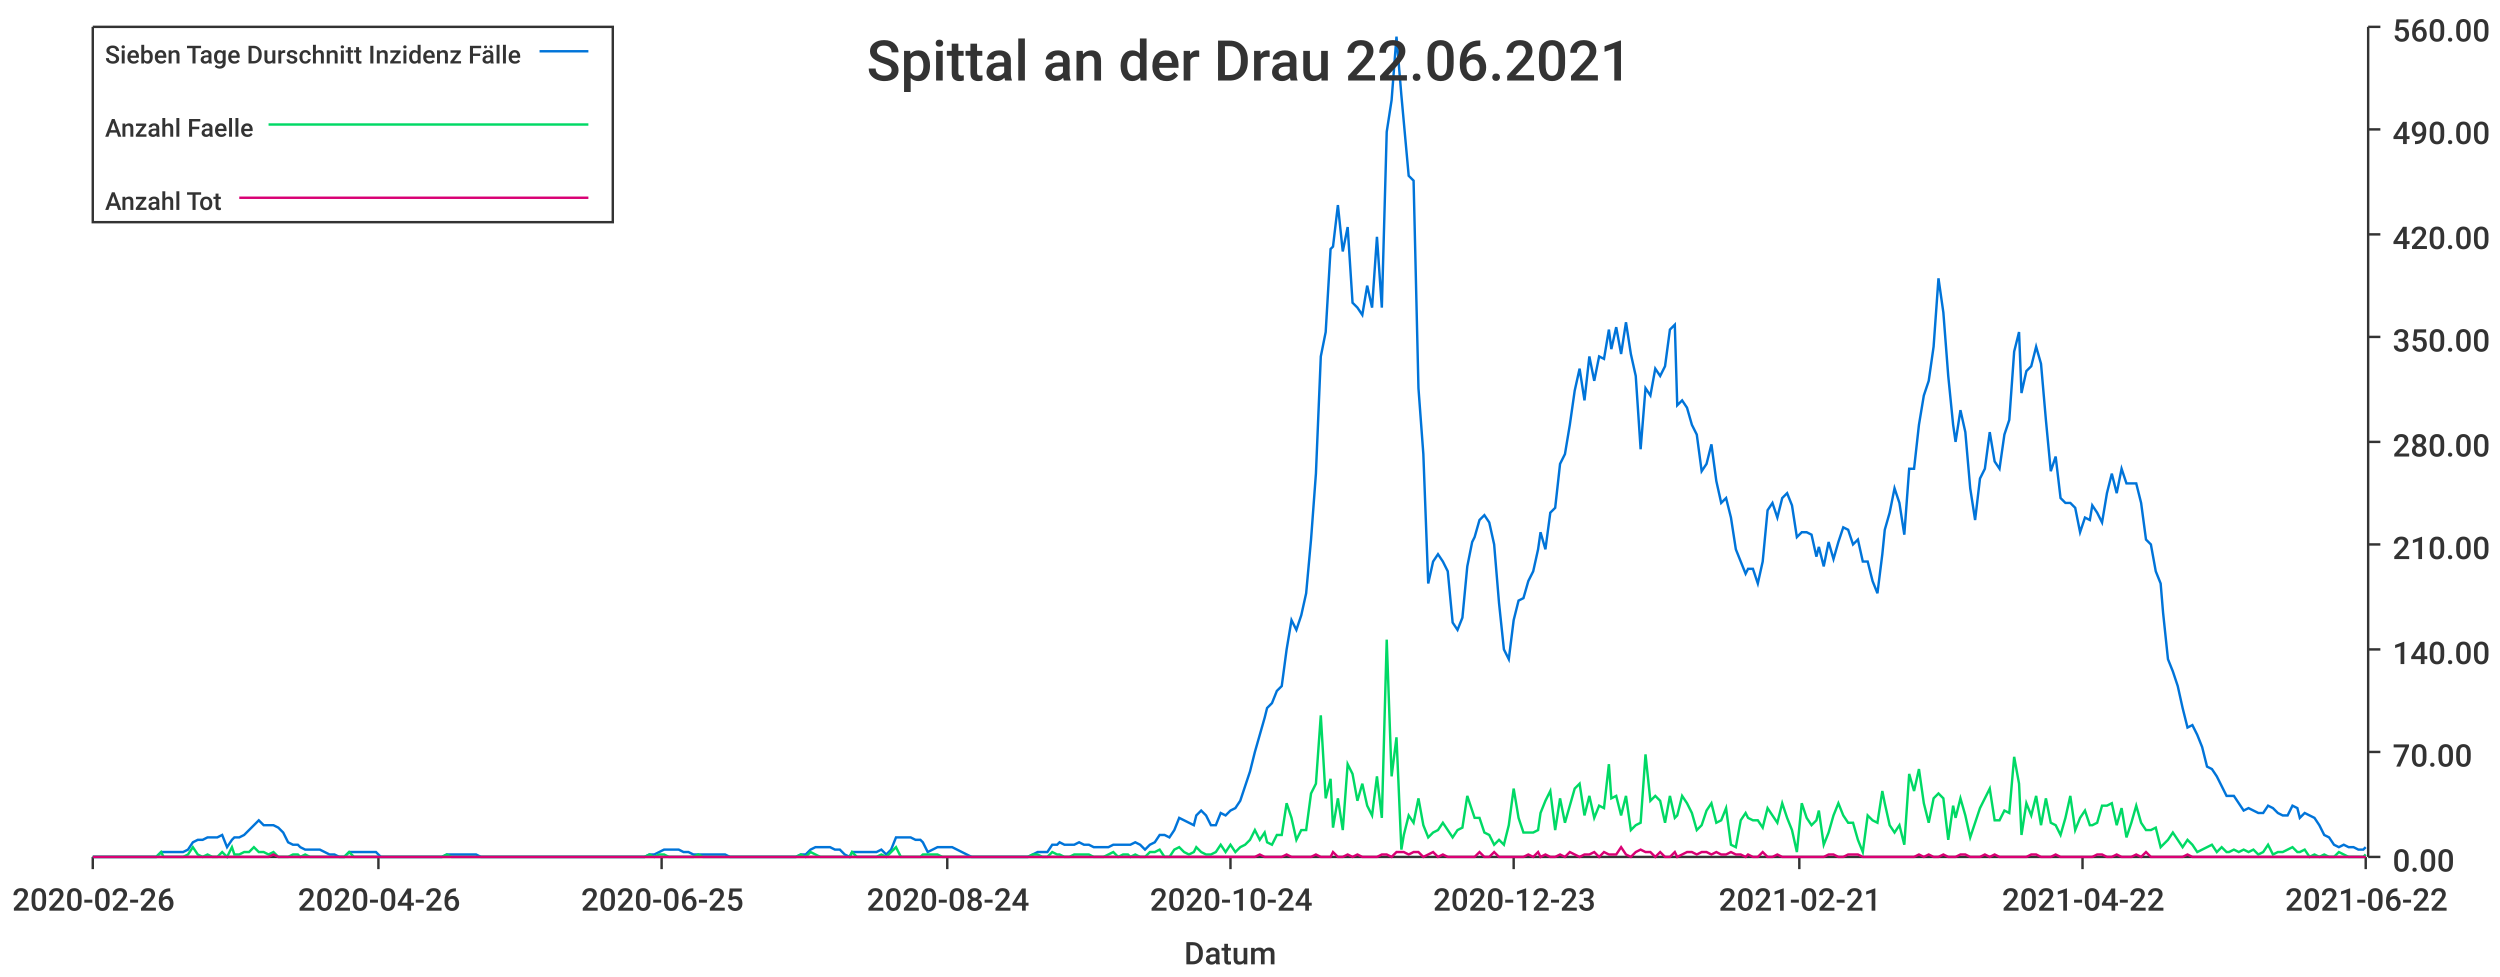
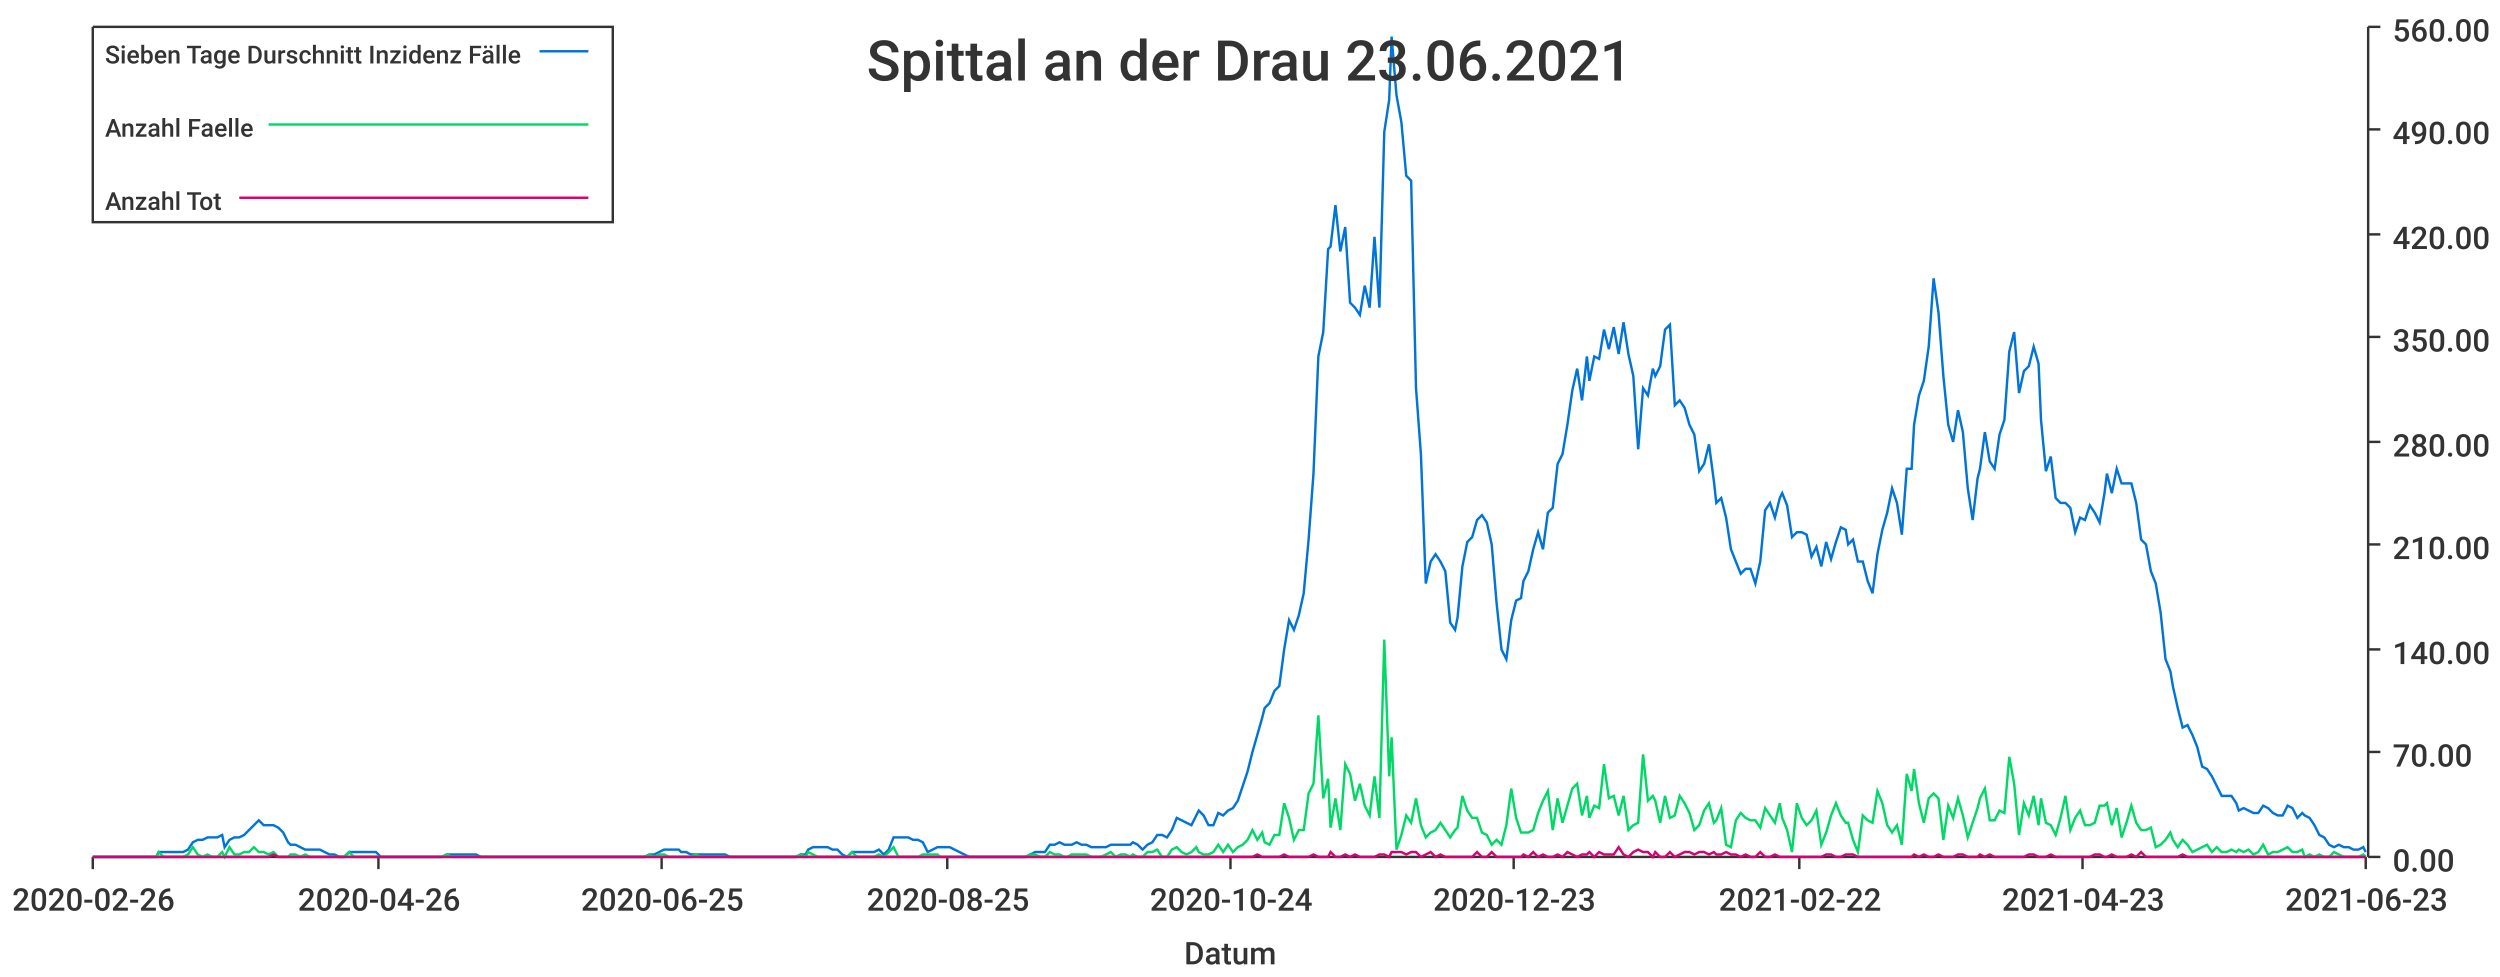
<svg xmlns="http://www.w3.org/2000/svg" width="1024" height="400">\n<path d="M 0 0 L 1024 0 L 1024 400 L 0 400 L 0 0" style="stroke-width:0;stroke:rgba(255,255,255,1.0);fill:rgba(255,255,255,1.0)" />
  <path d="M 38 11 L 969 11 L 969 351 L 38 351 L 38 11" style="stroke-width:0;stroke:rgba(255,255,255,1.0);fill:rgba(255,255,255,1.0)" />
  <path d="M 38 351 L 969 351" style="stroke-width:1;stroke:rgba(51,51,51,1.0);fill:none" />
  <path d="M 38 351 L 38 356" style="stroke-width:1;stroke:rgba(51,51,51,1.0);fill:none" />
  <text x="5" y="373" style="stroke-width:0;stroke:none;fill:rgba(51,51,51,1.0);font-size:12.8px;font-family:'Roboto Medium',sans-serif">2020-02-26</text>
  <path d="M 155 351 L 155 356" style="stroke-width:1;stroke:rgba(51,51,51,1.0);fill:none" />
  <text x="122" y="373" style="stroke-width:0;stroke:none;fill:rgba(51,51,51,1.0);font-size:12.8px;font-family:'Roboto Medium',sans-serif">2020-04-26</text>
  <path d="M 271 351 L 271 356" style="stroke-width:1;stroke:rgba(51,51,51,1.0);fill:none" />
  <text x="238" y="373" style="stroke-width:0;stroke:none;fill:rgba(51,51,51,1.0);font-size:12.8px;font-family:'Roboto Medium',sans-serif">2020-06-25</text>
  <path d="M 388 351 L 388 356" style="stroke-width:1;stroke:rgba(51,51,51,1.0);fill:none" />
-   <text x="355" y="373" style="stroke-width:0;stroke:none;fill:rgba(51,51,51,1.0);font-size:12.8px;font-family:'Roboto Medium',sans-serif">2020-08-24</text>
+   <text x="355" y="373" style="stroke-width:0;stroke:none;fill:rgba(51,51,51,1.0);font-size:12.8px;font-family:'Roboto Medium',sans-serif">2020-08-25</text>
  <path d="M 504 351 L 504 356" style="stroke-width:1;stroke:rgba(51,51,51,1.0);fill:none" />
  <text x="471" y="373" style="stroke-width:0;stroke:none;fill:rgba(51,51,51,1.0);font-size:12.8px;font-family:'Roboto Medium',sans-serif">2020-10-24</text>
  <path d="M 620 351 L 620 356" style="stroke-width:1;stroke:rgba(51,51,51,1.0);fill:none" />
  <text x="587" y="373" style="stroke-width:0;stroke:none;fill:rgba(51,51,51,1.0);font-size:12.8px;font-family:'Roboto Medium',sans-serif">2020-12-23</text>
  <path d="M 737 351 L 737 356" style="stroke-width:1;stroke:rgba(51,51,51,1.0);fill:none" />
-   <text x="704" y="373" style="stroke-width:0;stroke:none;fill:rgba(51,51,51,1.0);font-size:12.8px;font-family:'Roboto Medium',sans-serif">2021-02-21</text>
+   <text x="704" y="373" style="stroke-width:0;stroke:none;fill:rgba(51,51,51,1.0);font-size:12.8px;font-family:'Roboto Medium',sans-serif">2021-02-22</text>
  <path d="M 853 351 L 853 356" style="stroke-width:1;stroke:rgba(51,51,51,1.0);fill:none" />
-   <text x="820" y="373" style="stroke-width:0;stroke:none;fill:rgba(51,51,51,1.0);font-size:12.8px;font-family:'Roboto Medium',sans-serif">2021-04-22</text>
+   <text x="820" y="373" style="stroke-width:0;stroke:none;fill:rgba(51,51,51,1.0);font-size:12.8px;font-family:'Roboto Medium',sans-serif">2021-04-23</text>
  <path d="M 969 351 L 969 356" style="stroke-width:1;stroke:rgba(51,51,51,1.0);fill:none" />
-   <text x="936" y="373" style="stroke-width:0;stroke:none;fill:rgba(51,51,51,1.0);font-size:12.8px;font-family:'Roboto Medium',sans-serif">2021-06-22</text>
+   <text x="936" y="373" style="stroke-width:0;stroke:none;fill:rgba(51,51,51,1.0);font-size:12.8px;font-family:'Roboto Medium',sans-serif">2021-06-23</text>
  <text x="485" y="395" style="stroke-width:0;stroke:none;fill:rgba(51,51,51,1.0);font-size:12.8px;font-family:'Roboto Medium',sans-serif">Datum</text>
  <path d="M 970 351 L 970 11" style="stroke-width:1;stroke:rgba(51,51,51,1.0);fill:none" />
  <path d="M 970 351 L 975 351" style="stroke-width:1;stroke:rgba(51,51,51,1.0);fill:none" />
  <text x="980" y="357" style="stroke-width:0;stroke:none;fill:rgba(51,51,51,1.0);font-size:12.8px;font-family:'Roboto Medium',sans-serif">0.00</text>
  <path d="M 970 308 L 975 308" style="stroke-width:1;stroke:rgba(51,51,51,1.0);fill:none" />
  <text x="980" y="314" style="stroke-width:0;stroke:none;fill:rgba(51,51,51,1.0);font-size:12.8px;font-family:'Roboto Medium',sans-serif">70.00</text>
  <path d="M 970 266 L 975 266" style="stroke-width:1;stroke:rgba(51,51,51,1.0);fill:none" />
  <text x="980" y="272" style="stroke-width:0;stroke:none;fill:rgba(51,51,51,1.0);font-size:12.8px;font-family:'Roboto Medium',sans-serif">140.00</text>
  <path d="M 970 223 L 975 223" style="stroke-width:1;stroke:rgba(51,51,51,1.0);fill:none" />
  <text x="980" y="229" style="stroke-width:0;stroke:none;fill:rgba(51,51,51,1.0);font-size:12.8px;font-family:'Roboto Medium',sans-serif">210.00</text>
  <path d="M 970 181 L 975 181" style="stroke-width:1;stroke:rgba(51,51,51,1.0);fill:none" />
  <text x="980" y="187" style="stroke-width:0;stroke:none;fill:rgba(51,51,51,1.0);font-size:12.8px;font-family:'Roboto Medium',sans-serif">280.00</text>
  <path d="M 970 138 L 975 138" style="stroke-width:1;stroke:rgba(51,51,51,1.0);fill:none" />
  <text x="980" y="144" style="stroke-width:0;stroke:none;fill:rgba(51,51,51,1.0);font-size:12.8px;font-family:'Roboto Medium',sans-serif">350.00</text>
  <path d="M 970 96 L 975 96" style="stroke-width:1;stroke:rgba(51,51,51,1.0);fill:none" />
  <text x="980" y="102" style="stroke-width:0;stroke:none;fill:rgba(51,51,51,1.0);font-size:12.8px;font-family:'Roboto Medium',sans-serif">420.00</text>
  <path d="M 970 53 L 975 53" style="stroke-width:1;stroke:rgba(51,51,51,1.0);fill:none" />
  <text x="980" y="59" style="stroke-width:0;stroke:none;fill:rgba(51,51,51,1.0);font-size:12.8px;font-family:'Roboto Medium',sans-serif">490.00</text>
  <path d="M 970 11 L 975 11" style="stroke-width:1;stroke:rgba(51,51,51,1.0);fill:none" />
  <text x="980" y="17" style="stroke-width:0;stroke:none;fill:rgba(51,51,51,1.0);font-size:12.8px;font-family:'Roboto Medium',sans-serif">560.00</text>
-   <path d="M 38 351 L 40 351 L 42 351 L 44 351 L 46 351 L 48 351 L 50 351 L 52 351 L 54 351 L 56 351 L 58 351 L 60 351 L 62 351 L 64 351 L 66 349 L 67 349 L 69 349 L 71 349 L 73 349 L 75 349 L 77 348 L 79 345 L 81 344 L 83 344 L 85 343 L 87 343 L 89 343 L 91 342 L 93 347 L 95 344 L 96 343 L 98 343 L 100 342 L 102 340 L 104 338 L 106 336 L 108 338 L 110 338 L 112 338 L 114 339 L 116 341 L 118 345 L 120 346 L 122 346 L 123 347 L 125 348 L 127 348 L 129 348 L 131 348 L 133 349 L 135 350 L 137 350 L 139 351 L 141 351 L 143 349 L 145 349 L 147 349 L 149 349 L 151 349 L 152 349 L 154 349 L 156 351 L 158 351 L 160 351 L 162 351 L 164 351 L 166 351 L 168 351 L 170 351 L 172 351 L 174 351 L 176 351 L 178 351 L 180 351 L 181 351 L 183 350 L 185 350 L 187 350 L 189 350 L 191 350 L 193 350 L 195 350 L 197 351 L 199 351 L 201 351 L 203 351 L 205 351 L 207 351 L 208 351 L 210 351 L 212 351 L 214 351 L 216 351 L 218 351 L 220 351 L 222 351 L 224 351 L 226 351 L 228 351 L 230 351 L 232 351 L 234 351 L 236 351 L 237 351 L 239 351 L 241 351 L 243 351 L 245 351 L 247 351 L 249 351 L 251 351 L 253 351 L 255 351 L 257 351 L 259 351 L 261 351 L 263 351 L 264 351 L 266 350 L 268 350 L 270 349 L 272 348 L 274 348 L 276 348 L 278 348 L 280 349 L 282 349 L 284 350 L 286 350 L 288 350 L 290 350 L 292 350 L 293 350 L 295 350 L 297 350 L 299 351 L 301 351 L 303 351 L 305 351 L 307 351 L 309 351 L 311 351 L 313 351 L 315 351 L 317 351 L 319 351 L 321 351 L 322 351 L 324 351 L 326 351 L 328 350 L 330 350 L 332 348 L 334 347 L 336 347 L 338 347 L 340 347 L 342 348 L 344 348 L 346 350 L 348 351 L 349 349 L 351 349 L 353 349 L 355 349 L 357 349 L 359 349 L 361 348 L 363 350 L 365 348 L 367 343 L 369 343 L 371 343 L 373 343 L 375 344 L 377 344 L 378 345 L 380 349 L 382 348 L 384 347 L 386 347 L 388 347 L 390 347 L 392 348 L 394 349 L 396 350 L 398 351 L 400 351 L 402 351 L 404 351 L 405 351 L 407 351 L 409 351 L 411 351 L 413 351 L 415 351 L 417 351 L 419 351 L 421 351 L 423 350 L 425 349 L 427 349 L 429 349 L 431 346 L 433 346 L 434 345 L 436 346 L 438 346 L 440 346 L 442 345 L 444 346 L 446 346 L 448 347 L 450 347 L 452 347 L 454 347 L 456 346 L 458 346 L 460 346 L 462 346 L 463 346 L 465 345 L 467 346 L 469 348 L 471 346 L 473 345 L 475 342 L 477 342 L 479 343 L 481 340 L 483 335 L 485 336 L 487 337 L 489 338 L 490 334 L 492 332 L 494 334 L 496 338 L 498 338 L 500 333 L 502 334 L 504 332 L 506 331 L 508 328 L 510 322 L 512 316 L 514 308 L 516 301 L 518 294 L 519 290 L 521 288 L 523 283 L 525 281 L 527 266 L 529 254 L 531 258 L 533 252 L 535 243 L 537 221 L 539 194 L 541 146 L 543 136 L 545 102 L 546 101 L 548 84 L 550 103 L 552 93 L 554 124 L 556 126 L 558 129 L 560 117 L 562 126 L 564 97 L 566 126 L 568 54 L 570 41 L 572 15 L 574 39 L 575 50 L 577 72 L 579 74 L 581 159 L 583 186 L 585 239 L 587 230 L 589 227 L 591 230 L 593 234 L 595 255 L 597 258 L 599 253 L 601 232 L 603 222 L 604 220 L 606 213 L 608 211 L 610 214 L 612 223 L 614 247 L 616 266 L 618 270 L 620 254 L 622 246 L 624 245 L 626 238 L 628 234 L 630 225 L 631 218 L 633 225 L 635 210 L 637 208 L 639 190 L 641 186 L 643 174 L 645 160 L 647 151 L 649 164 L 651 146 L 653 156 L 655 146 L 657 147 L 659 135 L 660 143 L 662 134 L 664 145 L 666 132 L 668 145 L 670 154 L 672 184 L 674 159 L 676 162 L 678 151 L 680 154 L 682 150 L 684 135 L 686 133 L 687 166 L 689 164 L 691 167 L 693 174 L 695 178 L 697 193 L 699 190 L 701 182 L 703 197 L 705 206 L 707 204 L 709 212 L 711 225 L 713 230 L 715 235 L 716 233 L 718 233 L 720 239 L 722 230 L 724 209 L 726 206 L 728 212 L 730 204 L 732 202 L 734 207 L 736 220 L 738 218 L 740 218 L 742 219 L 744 228 L 745 224 L 747 232 L 749 222 L 751 229 L 753 222 L 755 216 L 757 217 L 759 223 L 761 221 L 763 230 L 765 230 L 767 238 L 769 243 L 771 227 L 772 217 L 774 210 L 776 200 L 778 206 L 780 219 L 782 192 L 784 192 L 786 174 L 788 162 L 790 156 L 792 142 L 794 114 L 796 128 L 798 154 L 800 174 L 801 181 L 803 168 L 805 177 L 807 200 L 809 213 L 811 196 L 813 192 L 815 177 L 817 189 L 819 192 L 821 178 L 823 172 L 825 144 L 827 136 L 828 161 L 830 152 L 832 150 L 834 142 L 836 149 L 838 172 L 840 193 L 842 187 L 844 204 L 846 206 L 848 206 L 850 208 L 852 218 L 854 212 L 856 213 L 857 207 L 859 210 L 861 214 L 863 202 L 865 194 L 867 202 L 869 192 L 871 198 L 873 198 L 875 198 L 877 206 L 879 221 L 881 223 L 883 234 L 885 239 L 886 251 L 888 270 L 890 275 L 892 281 L 894 290 L 896 298 L 898 297 L 900 301 L 902 306 L 904 314 L 906 315 L 908 318 L 910 322 L 912 326 L 913 326 L 915 326 L 917 329 L 919 332 L 921 331 L 923 332 L 925 333 L 927 333 L 929 330 L 931 331 L 933 333 L 935 334 L 937 334 L 939 330 L 941 331 L 942 335 L 944 333 L 946 334 L 948 335 L 950 338 L 952 342 L 954 343 L 956 346 L 958 347 L 960 346 L 962 347 L 964 347 L 966 348 L 968 348 L 969 347" style="stroke-width:1;stroke:rgba(0,116,217,1.0);fill:none" />
-   <path d="M 38 351 L 40 351 L 42 351 L 44 351 L 46 351 L 48 351 L 50 351 L 52 351 L 54 351 L 56 351 L 58 351 L 60 351 L 62 351 L 64 351 L 66 349 L 67 351 L 69 351 L 71 351 L 73 351 L 75 351 L 77 350 L 79 347 L 81 350 L 83 351 L 85 350 L 87 351 L 89 351 L 91 349 L 93 351 L 95 347 L 96 350 L 98 350 L 100 349 L 102 349 L 104 347 L 106 349 L 108 349 L 110 350 L 112 349 L 114 351 L 116 351 L 118 351 L 120 350 L 122 350 L 123 351 L 125 350 L 127 351 L 129 351 L 131 351 L 133 351 L 135 351 L 137 351 L 139 351 L 141 351 L 143 349 L 145 351 L 147 351 L 149 351 L 151 351 L 152 351 L 154 351 L 156 351 L 158 351 L 160 351 L 162 351 L 164 351 L 166 351 L 168 351 L 170 351 L 172 351 L 174 351 L 176 351 L 178 351 L 180 351 L 181 351 L 183 350 L 185 351 L 187 351 L 189 351 L 191 351 L 193 351 L 195 351 L 197 351 L 199 351 L 201 351 L 203 351 L 205 351 L 207 351 L 208 351 L 210 351 L 212 351 L 214 351 L 216 351 L 218 351 L 220 351 L 222 351 L 224 351 L 226 351 L 228 351 L 230 351 L 232 351 L 234 351 L 236 351 L 237 351 L 239 351 L 241 351 L 243 351 L 245 351 L 247 351 L 249 351 L 251 351 L 253 351 L 255 351 L 257 351 L 259 351 L 261 351 L 263 351 L 264 351 L 266 350 L 268 351 L 270 350 L 272 350 L 274 351 L 276 351 L 278 351 L 280 351 L 282 351 L 284 351 L 286 350 L 288 351 L 290 351 L 292 351 L 293 351 L 295 351 L 297 351 L 299 351 L 301 351 L 303 351 L 305 351 L 307 351 L 309 351 L 311 351 L 313 351 L 315 351 L 317 351 L 319 351 L 321 351 L 322 351 L 324 351 L 326 351 L 328 350 L 330 351 L 332 349 L 334 350 L 336 351 L 338 351 L 340 351 L 342 351 L 344 351 L 346 351 L 348 351 L 349 349 L 351 351 L 353 351 L 355 351 L 357 351 L 359 351 L 361 350 L 363 351 L 365 349 L 367 347 L 369 351 L 371 351 L 373 351 L 375 351 L 377 351 L 378 350 L 380 350 L 382 350 L 384 350 L 386 351 L 388 351 L 390 351 L 392 351 L 394 351 L 396 351 L 398 351 L 400 351 L 402 351 L 404 351 L 405 351 L 407 351 L 409 351 L 411 351 L 413 351 L 415 351 L 417 351 L 419 351 L 421 351 L 423 350 L 425 350 L 427 351 L 429 351 L 431 349 L 433 350 L 434 350 L 436 351 L 438 351 L 440 350 L 442 350 L 444 350 L 446 350 L 448 351 L 450 351 L 452 351 L 454 350 L 456 349 L 458 351 L 460 350 L 462 350 L 463 351 L 465 350 L 467 351 L 469 351 L 471 349 L 473 349 L 475 348 L 477 351 L 479 351 L 481 348 L 483 347 L 485 349 L 487 350 L 489 349 L 490 347 L 492 349 L 494 350 L 496 350 L 498 349 L 500 346 L 502 349 L 504 346 L 506 349 L 508 347 L 510 346 L 512 344 L 514 340 L 516 344 L 518 341 L 519 345 L 521 346 L 523 342 L 525 342 L 527 329 L 529 335 L 531 344 L 533 340 L 535 340 L 537 325 L 539 321 L 541 293 L 543 327 L 545 319 L 546 339 L 548 327 L 550 340 L 552 313 L 554 317 L 556 328 L 558 321 L 560 330 L 562 334 L 564 318 L 566 335 L 568 262 L 570 318 L 572 302 L 574 348 L 575 342 L 577 334 L 579 337 L 581 327 L 583 338 L 585 343 L 587 341 L 589 340 L 591 337 L 593 340 L 595 343 L 597 340 L 599 339 L 601 326 L 603 332 L 604 335 L 606 335 L 608 341 L 610 342 L 612 346 L 614 344 L 616 346 L 618 338 L 620 323 L 622 335 L 624 341 L 626 341 L 628 341 L 630 340 L 631 333 L 633 328 L 635 324 L 637 340 L 639 327 L 641 337 L 643 330 L 645 323 L 647 321 L 649 334 L 651 326 L 653 335 L 655 330 L 657 331 L 659 313 L 660 327 L 662 326 L 664 334 L 666 326 L 668 340 L 670 338 L 672 337 L 674 309 L 676 328 L 678 326 L 680 328 L 682 337 L 684 326 L 686 335 L 687 334 L 689 326 L 691 329 L 693 333 L 695 340 L 697 338 L 699 332 L 701 329 L 703 337 L 705 336 L 707 331 L 709 346 L 711 347 L 713 336 L 715 333 L 716 335 L 718 336 L 720 336 L 722 339 L 724 331 L 726 334 L 728 337 L 730 329 L 732 335 L 734 340 L 736 349 L 738 329 L 740 335 L 742 338 L 744 336 L 745 332 L 747 346 L 749 341 L 751 334 L 753 329 L 755 334 L 757 337 L 759 337 L 761 344 L 763 349 L 765 334 L 767 336 L 769 337 L 771 324 L 772 329 L 774 338 L 776 341 L 778 338 L 780 346 L 782 317 L 784 324 L 786 315 L 788 329 L 790 337 L 792 327 L 794 325 L 796 327 L 798 344 L 800 330 L 801 335 L 803 327 L 805 334 L 807 343 L 809 337 L 811 331 L 813 327 L 815 323 L 817 336 L 819 336 L 821 332 L 823 333 L 825 310 L 827 321 L 828 342 L 830 329 L 832 334 L 834 326 L 836 338 L 838 327 L 840 337 L 842 338 L 844 342 L 846 335 L 848 326 L 850 340 L 852 335 L 854 332 L 856 338 L 857 338 L 859 337 L 861 330 L 863 330 L 865 329 L 867 338 L 869 331 L 871 343 L 873 337 L 875 330 L 877 337 L 879 340 L 881 340 L 883 339 L 885 347 L 886 346 L 888 344 L 890 341 L 892 344 L 894 347 L 896 344 L 898 346 L 900 349 L 902 348 L 904 347 L 906 346 L 908 349 L 910 347 L 912 349 L 913 349 L 915 348 L 917 349 L 919 348 L 921 349 L 923 348 L 925 350 L 927 349 L 929 346 L 931 350 L 933 349 L 935 349 L 937 348 L 939 347 L 941 349 L 942 349 L 944 348 L 946 351 L 948 350 L 950 351 L 952 350 L 954 351 L 956 351 L 958 349 L 960 350 L 962 351 L 964 351 L 966 351 L 968 351 L 969 350" style="stroke-width:1;stroke:rgba(0,217,101,1.0);fill:none" />
-   <path d="M 38 351 L 40 351 L 42 351 L 44 351 L 46 351 L 48 351 L 50 351 L 52 351 L 54 351 L 56 351 L 58 351 L 60 351 L 62 351 L 64 351 L 66 351 L 67 351 L 69 351 L 71 351 L 73 351 L 75 351 L 77 351 L 79 351 L 81 351 L 83 351 L 85 351 L 87 351 L 89 351 L 91 351 L 93 351 L 95 351 L 96 351 L 98 351 L 100 351 L 102 351 L 104 351 L 106 351 L 108 351 L 110 351 L 112 350 L 114 351 L 116 351 L 118 351 L 120 351 L 122 351 L 123 351 L 125 351 L 127 351 L 129 351 L 131 351 L 133 351 L 135 351 L 137 351 L 139 351 L 141 351 L 143 351 L 145 351 L 147 351 L 149 351 L 151 351 L 152 351 L 154 351 L 156 351 L 158 351 L 160 351 L 162 351 L 164 351 L 166 351 L 168 351 L 170 351 L 172 351 L 174 351 L 176 351 L 178 351 L 180 351 L 181 351 L 183 351 L 185 351 L 187 351 L 189 351 L 191 351 L 193 351 L 195 351 L 197 351 L 199 351 L 201 351 L 203 351 L 205 351 L 207 351 L 208 351 L 210 351 L 212 351 L 214 351 L 216 351 L 218 351 L 220 351 L 222 351 L 224 351 L 226 351 L 228 351 L 230 351 L 232 351 L 234 351 L 236 351 L 237 351 L 239 351 L 241 351 L 243 351 L 245 351 L 247 351 L 249 351 L 251 351 L 253 351 L 255 351 L 257 351 L 259 351 L 261 351 L 263 351 L 264 351 L 266 351 L 268 351 L 270 351 L 272 351 L 274 351 L 276 351 L 278 351 L 280 351 L 282 351 L 284 351 L 286 351 L 288 351 L 290 351 L 292 351 L 293 351 L 295 351 L 297 351 L 299 351 L 301 351 L 303 351 L 305 351 L 307 351 L 309 351 L 311 351 L 313 351 L 315 351 L 317 351 L 319 351 L 321 351 L 322 351 L 324 351 L 326 351 L 328 351 L 330 351 L 332 351 L 334 351 L 336 351 L 338 351 L 340 351 L 342 351 L 344 351 L 346 351 L 348 351 L 349 351 L 351 351 L 353 351 L 355 351 L 357 351 L 359 351 L 361 351 L 363 351 L 365 351 L 367 351 L 369 351 L 371 351 L 373 351 L 375 351 L 377 351 L 378 351 L 380 351 L 382 351 L 384 351 L 386 351 L 388 351 L 390 351 L 392 351 L 394 351 L 396 351 L 398 351 L 400 351 L 402 351 L 404 351 L 405 351 L 407 351 L 409 351 L 411 351 L 413 351 L 415 351 L 417 351 L 419 351 L 421 351 L 423 351 L 425 351 L 427 351 L 429 351 L 431 351 L 433 351 L 434 351 L 436 351 L 438 351 L 440 351 L 442 351 L 444 351 L 446 351 L 448 351 L 450 351 L 452 351 L 454 351 L 456 351 L 458 351 L 460 351 L 462 351 L 463 351 L 465 351 L 467 351 L 469 351 L 471 351 L 473 351 L 475 351 L 477 351 L 479 351 L 481 351 L 483 351 L 485 351 L 487 351 L 489 351 L 490 351 L 492 351 L 494 351 L 496 351 L 498 351 L 500 351 L 502 351 L 504 351 L 506 351 L 508 351 L 510 351 L 512 351 L 514 351 L 516 350 L 518 351 L 519 351 L 521 351 L 523 351 L 525 351 L 527 350 L 529 351 L 531 351 L 533 351 L 535 351 L 537 351 L 539 350 L 541 351 L 543 351 L 545 351 L 546 349 L 548 351 L 550 351 L 552 350 L 554 351 L 556 350 L 558 351 L 560 351 L 562 351 L 564 351 L 566 350 L 568 350 L 570 351 L 572 349 L 574 349 L 575 349 L 577 350 L 579 349 L 581 349 L 583 351 L 585 350 L 587 349 L 589 351 L 591 350 L 593 351 L 595 351 L 597 351 L 599 351 L 601 351 L 603 351 L 604 351 L 606 349 L 608 351 L 610 351 L 612 349 L 614 351 L 616 351 L 618 351 L 620 351 L 622 351 L 624 351 L 626 350 L 628 351 L 630 349 L 631 351 L 633 350 L 635 351 L 637 351 L 639 350 L 641 351 L 643 349 L 645 350 L 647 351 L 649 350 L 651 350 L 653 349 L 655 351 L 657 349 L 659 350 L 660 350 L 662 350 L 664 347 L 666 350 L 668 351 L 670 349 L 672 348 L 674 349 L 676 349 L 678 351 L 680 349 L 682 351 L 684 351 L 686 349 L 687 351 L 689 350 L 691 349 L 693 349 L 695 350 L 697 349 L 699 349 L 701 350 L 703 349 L 705 350 L 707 350 L 709 349 L 711 350 L 713 350 L 715 351 L 716 350 L 718 351 L 720 351 L 722 349 L 724 351 L 726 351 L 728 350 L 730 351 L 732 351 L 734 351 L 736 351 L 738 351 L 740 351 L 742 351 L 744 351 L 745 351 L 747 351 L 749 350 L 751 350 L 753 351 L 755 351 L 757 350 L 759 350 L 761 350 L 763 351 L 765 351 L 767 351 L 769 351 L 771 351 L 772 351 L 774 351 L 776 351 L 778 351 L 780 351 L 782 351 L 784 351 L 786 350 L 788 351 L 790 350 L 792 351 L 794 351 L 796 350 L 798 351 L 800 351 L 801 351 L 803 350 L 805 350 L 807 351 L 809 351 L 811 351 L 813 350 L 815 351 L 817 350 L 819 351 L 821 351 L 823 351 L 825 351 L 827 351 L 828 351 L 830 351 L 832 350 L 834 350 L 836 351 L 838 351 L 840 351 L 842 350 L 844 351 L 846 351 L 848 351 L 850 351 L 852 351 L 854 351 L 856 351 L 857 351 L 859 350 L 861 350 L 863 351 L 865 351 L 867 350 L 869 351 L 871 351 L 873 351 L 875 350 L 877 351 L 879 349 L 881 351 L 883 351 L 885 351 L 886 351 L 888 351 L 890 351 L 892 351 L 894 351 L 896 350 L 898 351 L 900 351 L 902 351 L 904 351 L 906 351 L 908 351 L 910 351 L 912 351 L 913 351 L 915 351 L 917 351 L 919 351 L 921 351 L 923 351 L 925 351 L 927 351 L 929 351 L 931 351 L 933 351 L 935 351 L 937 351 L 939 351 L 941 351 L 942 351 L 944 351 L 946 351 L 948 351 L 950 351 L 952 351 L 954 351 L 956 351 L 958 351 L 960 351 L 962 351 L 964 351 L 966 351 L 968 351 L 969 351" style="stroke-width:1;stroke:rgba(217,0,116,1.0);fill:none" />
-   <text x="355" y="33" style="stroke-width:0;stroke:none;fill:rgba(51,51,51,1.0);font-size:23.0px;font-family:'Roboto Medium',sans-serif">Spittal an der Drau 22.06.2021</text>
+   <path d="M 38 351 L 40 351 L 42 351 L 44 351 L 46 351 L 48 351 L 50 351 L 52 351 L 54 351 L 56 351 L 58 351 L 60 351 L 62 351 L 64 351 L 65 349 L 67 349 L 69 349 L 71 349 L 73 349 L 75 349 L 77 348 L 79 345 L 81 344 L 83 344 L 85 343 L 87 343 L 89 343 L 91 342 L 92 347 L 94 344 L 96 343 L 98 343 L 100 342 L 102 340 L 104 338 L 106 336 L 108 338 L 110 338 L 112 338 L 114 339 L 116 341 L 118 345 L 119 346 L 121 346 L 123 347 L 125 348 L 127 348 L 129 348 L 131 348 L 133 349 L 135 350 L 137 350 L 139 351 L 141 351 L 143 349 L 145 349 L 146 349 L 148 349 L 150 349 L 152 349 L 154 349 L 156 351 L 158 351 L 160 351 L 162 351 L 164 351 L 166 351 L 168 351 L 170 351 L 171 351 L 173 351 L 175 351 L 177 351 L 179 351 L 181 351 L 183 350 L 185 350 L 187 350 L 189 350 L 191 350 L 193 350 L 195 350 L 197 351 L 198 351 L 200 351 L 202 351 L 204 351 L 206 351 L 208 351 L 210 351 L 212 351 L 214 351 L 216 351 L 218 351 L 220 351 L 222 351 L 224 351 L 225 351 L 227 351 L 229 351 L 231 351 L 233 351 L 235 351 L 237 351 L 239 351 L 241 351 L 243 351 L 245 351 L 247 351 L 249 351 L 251 351 L 252 351 L 254 351 L 256 351 L 258 351 L 260 351 L 262 351 L 264 351 L 266 350 L 268 350 L 270 349 L 272 348 L 274 348 L 276 348 L 278 348 L 279 349 L 281 349 L 283 350 L 285 350 L 287 350 L 289 350 L 291 350 L 293 350 L 295 350 L 297 350 L 299 351 L 301 351 L 303 351 L 304 351 L 306 351 L 308 351 L 310 351 L 312 351 L 314 351 L 316 351 L 318 351 L 320 351 L 322 351 L 324 351 L 326 351 L 328 350 L 330 350 L 331 348 L 333 347 L 335 347 L 337 347 L 339 347 L 341 348 L 343 348 L 345 350 L 347 351 L 349 349 L 351 349 L 353 349 L 355 349 L 357 349 L 358 349 L 360 348 L 362 350 L 364 348 L 366 343 L 368 343 L 370 343 L 372 343 L 374 344 L 376 344 L 378 345 L 380 349 L 382 348 L 384 347 L 385 347 L 387 347 L 389 347 L 391 348 L 393 349 L 395 350 L 397 351 L 399 351 L 401 351 L 403 351 L 405 351 L 407 351 L 409 351 L 411 351 L 412 351 L 414 351 L 416 351 L 418 351 L 420 351 L 422 350 L 424 349 L 426 349 L 428 349 L 430 346 L 432 346 L 434 345 L 436 346 L 437 346 L 439 346 L 441 345 L 443 346 L 445 346 L 447 347 L 449 347 L 451 347 L 453 347 L 455 346 L 457 346 L 459 346 L 461 346 L 463 346 L 464 345 L 466 346 L 468 348 L 470 346 L 472 345 L 474 342 L 476 342 L 478 343 L 480 340 L 482 335 L 484 336 L 486 337 L 488 338 L 490 334 L 491 332 L 493 334 L 495 338 L 497 338 L 499 333 L 501 334 L 503 332 L 505 331 L 507 328 L 509 322 L 511 316 L 513 308 L 515 301 L 517 294 L 518 290 L 520 288 L 522 283 L 524 281 L 526 266 L 528 254 L 530 258 L 532 252 L 534 243 L 536 221 L 538 194 L 540 146 L 542 136 L 544 102 L 545 101 L 547 84 L 549 103 L 551 93 L 553 124 L 555 126 L 557 129 L 559 117 L 561 126 L 563 97 L 565 126 L 567 54 L 569 41 L 570 15 L 572 39 L 574 50 L 576 72 L 578 74 L 580 159 L 582 186 L 584 239 L 586 230 L 588 227 L 590 230 L 592 234 L 594 255 L 596 258 L 597 253 L 599 232 L 601 222 L 603 220 L 605 213 L 607 211 L 609 214 L 611 223 L 613 247 L 615 266 L 617 270 L 619 254 L 621 246 L 623 245 L 624 238 L 626 234 L 628 225 L 630 218 L 632 225 L 634 210 L 636 208 L 638 190 L 640 186 L 642 174 L 644 160 L 646 151 L 648 164 L 650 146 L 651 156 L 653 146 L 655 147 L 657 135 L 659 143 L 661 134 L 663 145 L 665 132 L 667 145 L 669 154 L 671 184 L 673 159 L 675 162 L 677 151 L 678 154 L 680 150 L 682 135 L 684 133 L 686 166 L 688 164 L 690 167 L 692 174 L 694 178 L 696 193 L 698 190 L 700 182 L 702 197 L 703 206 L 705 204 L 707 212 L 709 225 L 711 230 L 713 235 L 715 233 L 717 233 L 719 239 L 721 230 L 723 209 L 725 206 L 727 212 L 729 204 L 730 202 L 732 207 L 734 220 L 736 218 L 738 218 L 740 219 L 742 228 L 744 224 L 746 232 L 748 222 L 750 229 L 752 222 L 754 216 L 756 217 L 757 223 L 759 221 L 761 230 L 763 230 L 765 238 L 767 243 L 769 227 L 771 217 L 773 210 L 775 200 L 777 206 L 779 219 L 781 192 L 783 192 L 784 174 L 786 162 L 788 156 L 790 142 L 792 114 L 794 128 L 796 154 L 798 174 L 800 181 L 802 168 L 804 177 L 806 200 L 808 213 L 810 196 L 811 192 L 813 177 L 815 189 L 817 192 L 819 178 L 821 172 L 823 144 L 825 136 L 827 161 L 829 152 L 831 150 L 833 142 L 835 149 L 836 172 L 838 193 L 840 187 L 842 204 L 844 206 L 846 206 L 848 208 L 850 218 L 852 212 L 854 213 L 856 207 L 858 210 L 860 214 L 862 202 L 863 194 L 865 202 L 867 192 L 869 198 L 871 198 L 873 198 L 875 206 L 877 221 L 879 223 L 881 234 L 883 239 L 885 251 L 887 270 L 889 275 L 890 281 L 892 290 L 894 298 L 896 297 L 898 301 L 900 306 L 902 314 L 904 315 L 906 318 L 908 322 L 910 326 L 912 326 L 914 326 L 916 329 L 917 332 L 919 331 L 921 332 L 923 333 L 925 333 L 927 330 L 929 331 L 931 333 L 933 334 L 935 334 L 937 330 L 939 331 L 941 335 L 943 333 L 944 334 L 946 335 L 948 338 L 950 342 L 952 343 L 954 346 L 956 347 L 958 346 L 960 347 L 962 347 L 964 348 L 966 348 L 968 347 L 969 349" style="stroke-width:1;stroke:rgba(0,116,217,1.0);fill:none" />
+   <path d="M 38 351 L 40 351 L 42 351 L 44 351 L 46 351 L 48 351 L 50 351 L 52 351 L 54 351 L 56 351 L 58 351 L 60 351 L 62 351 L 64 351 L 65 349 L 67 351 L 69 351 L 71 351 L 73 351 L 75 351 L 77 350 L 79 347 L 81 350 L 83 351 L 85 350 L 87 351 L 89 351 L 91 349 L 92 351 L 94 347 L 96 350 L 98 350 L 100 349 L 102 349 L 104 347 L 106 349 L 108 349 L 110 350 L 112 349 L 114 351 L 116 351 L 118 351 L 119 350 L 121 350 L 123 351 L 125 350 L 127 351 L 129 351 L 131 351 L 133 351 L 135 351 L 137 351 L 139 351 L 141 351 L 143 349 L 145 351 L 146 351 L 148 351 L 150 351 L 152 351 L 154 351 L 156 351 L 158 351 L 160 351 L 162 351 L 164 351 L 166 351 L 168 351 L 170 351 L 171 351 L 173 351 L 175 351 L 177 351 L 179 351 L 181 351 L 183 350 L 185 351 L 187 351 L 189 351 L 191 351 L 193 351 L 195 351 L 197 351 L 198 351 L 200 351 L 202 351 L 204 351 L 206 351 L 208 351 L 210 351 L 212 351 L 214 351 L 216 351 L 218 351 L 220 351 L 222 351 L 224 351 L 225 351 L 227 351 L 229 351 L 231 351 L 233 351 L 235 351 L 237 351 L 239 351 L 241 351 L 243 351 L 245 351 L 247 351 L 249 351 L 251 351 L 252 351 L 254 351 L 256 351 L 258 351 L 260 351 L 262 351 L 264 351 L 266 350 L 268 351 L 270 350 L 272 350 L 274 351 L 276 351 L 278 351 L 279 351 L 281 351 L 283 351 L 285 350 L 287 351 L 289 351 L 291 351 L 293 351 L 295 351 L 297 351 L 299 351 L 301 351 L 303 351 L 304 351 L 306 351 L 308 351 L 310 351 L 312 351 L 314 351 L 316 351 L 318 351 L 320 351 L 322 351 L 324 351 L 326 351 L 328 350 L 330 351 L 331 349 L 333 350 L 335 351 L 337 351 L 339 351 L 341 351 L 343 351 L 345 351 L 347 351 L 349 349 L 351 351 L 353 351 L 355 351 L 357 351 L 358 351 L 360 350 L 362 351 L 364 349 L 366 347 L 368 351 L 370 351 L 372 351 L 374 351 L 376 351 L 378 350 L 380 350 L 382 350 L 384 350 L 385 351 L 387 351 L 389 351 L 391 351 L 393 351 L 395 351 L 397 351 L 399 351 L 401 351 L 403 351 L 405 351 L 407 351 L 409 351 L 411 351 L 412 351 L 414 351 L 416 351 L 418 351 L 420 351 L 422 350 L 424 350 L 426 351 L 428 351 L 430 349 L 432 350 L 434 350 L 436 351 L 437 351 L 439 350 L 441 350 L 443 350 L 445 350 L 447 351 L 449 351 L 451 351 L 453 350 L 455 349 L 457 351 L 459 350 L 461 350 L 463 351 L 464 350 L 466 351 L 468 351 L 470 349 L 472 349 L 474 348 L 476 351 L 478 351 L 480 348 L 482 347 L 484 349 L 486 350 L 488 349 L 490 347 L 491 349 L 493 350 L 495 350 L 497 349 L 499 346 L 501 349 L 503 346 L 505 349 L 507 347 L 509 346 L 511 344 L 513 340 L 515 344 L 517 341 L 518 345 L 520 346 L 522 342 L 524 342 L 526 329 L 528 335 L 530 344 L 532 340 L 534 340 L 536 325 L 538 321 L 540 293 L 542 327 L 544 319 L 545 339 L 547 327 L 549 340 L 551 313 L 553 317 L 555 328 L 557 321 L 559 330 L 561 334 L 563 318 L 565 335 L 567 262 L 569 318 L 570 302 L 572 348 L 574 342 L 576 334 L 578 337 L 580 327 L 582 338 L 584 343 L 586 341 L 588 340 L 590 337 L 592 340 L 594 343 L 596 340 L 597 339 L 599 326 L 601 332 L 603 335 L 605 335 L 607 341 L 609 342 L 611 346 L 613 344 L 615 346 L 617 338 L 619 323 L 621 335 L 623 341 L 624 341 L 626 341 L 628 340 L 630 333 L 632 328 L 634 324 L 636 340 L 638 327 L 640 337 L 642 330 L 644 323 L 646 321 L 648 334 L 650 326 L 651 335 L 653 330 L 655 331 L 657 313 L 659 327 L 661 326 L 663 334 L 665 326 L 667 340 L 669 338 L 671 337 L 673 309 L 675 328 L 677 326 L 678 328 L 680 337 L 682 326 L 684 335 L 686 334 L 688 326 L 690 329 L 692 333 L 694 340 L 696 338 L 698 332 L 700 329 L 702 337 L 703 336 L 705 331 L 707 346 L 709 347 L 711 336 L 713 333 L 715 335 L 717 336 L 719 336 L 721 339 L 723 331 L 725 334 L 727 337 L 729 329 L 730 335 L 732 340 L 734 349 L 736 329 L 738 335 L 740 338 L 742 336 L 744 332 L 746 346 L 748 341 L 750 334 L 752 329 L 754 334 L 756 337 L 757 337 L 759 344 L 761 349 L 763 334 L 765 336 L 767 337 L 769 324 L 771 329 L 773 338 L 775 341 L 777 338 L 779 346 L 781 317 L 783 324 L 784 315 L 786 329 L 788 337 L 790 327 L 792 325 L 794 327 L 796 344 L 798 330 L 800 335 L 802 327 L 804 334 L 806 343 L 808 337 L 810 331 L 811 327 L 813 323 L 815 336 L 817 336 L 819 332 L 821 333 L 823 310 L 825 321 L 827 342 L 829 329 L 831 334 L 833 326 L 835 338 L 836 327 L 838 337 L 840 338 L 842 342 L 844 335 L 846 326 L 848 340 L 850 335 L 852 332 L 854 338 L 856 338 L 858 337 L 860 330 L 862 330 L 863 329 L 865 338 L 867 331 L 869 343 L 871 337 L 873 330 L 875 337 L 877 340 L 879 340 L 881 339 L 883 347 L 885 346 L 887 344 L 889 341 L 890 344 L 892 347 L 894 344 L 896 346 L 898 349 L 900 348 L 902 347 L 904 346 L 906 349 L 908 347 L 910 349 L 912 349 L 914 348 L 916 349 L 917 348 L 919 349 L 921 348 L 923 350 L 925 349 L 927 346 L 929 350 L 931 349 L 933 349 L 935 348 L 937 347 L 939 349 L 941 349 L 943 348 L 944 351 L 946 350 L 948 351 L 950 350 L 952 351 L 954 351 L 956 349 L 958 350 L 960 351 L 962 351 L 964 351 L 966 351 L 968 350 L 969 351" style="stroke-width:1;stroke:rgba(0,217,101,1.0);fill:none" />
+   <path d="M 38 351 L 40 351 L 42 351 L 44 351 L 46 351 L 48 351 L 50 351 L 52 351 L 54 351 L 56 351 L 58 351 L 60 351 L 62 351 L 64 351 L 65 351 L 67 351 L 69 351 L 71 351 L 73 351 L 75 351 L 77 351 L 79 351 L 81 351 L 83 351 L 85 351 L 87 351 L 89 351 L 91 351 L 92 351 L 94 351 L 96 351 L 98 351 L 100 351 L 102 351 L 104 351 L 106 351 L 108 351 L 110 351 L 112 350 L 114 351 L 116 351 L 118 351 L 119 351 L 121 351 L 123 351 L 125 351 L 127 351 L 129 351 L 131 351 L 133 351 L 135 351 L 137 351 L 139 351 L 141 351 L 143 351 L 145 351 L 146 351 L 148 351 L 150 351 L 152 351 L 154 351 L 156 351 L 158 351 L 160 351 L 162 351 L 164 351 L 166 351 L 168 351 L 170 351 L 171 351 L 173 351 L 175 351 L 177 351 L 179 351 L 181 351 L 183 351 L 185 351 L 187 351 L 189 351 L 191 351 L 193 351 L 195 351 L 197 351 L 198 351 L 200 351 L 202 351 L 204 351 L 206 351 L 208 351 L 210 351 L 212 351 L 214 351 L 216 351 L 218 351 L 220 351 L 222 351 L 224 351 L 225 351 L 227 351 L 229 351 L 231 351 L 233 351 L 235 351 L 237 351 L 239 351 L 241 351 L 243 351 L 245 351 L 247 351 L 249 351 L 251 351 L 252 351 L 254 351 L 256 351 L 258 351 L 260 351 L 262 351 L 264 351 L 266 351 L 268 351 L 270 351 L 272 351 L 274 351 L 276 351 L 278 351 L 279 351 L 281 351 L 283 351 L 285 351 L 287 351 L 289 351 L 291 351 L 293 351 L 295 351 L 297 351 L 299 351 L 301 351 L 303 351 L 304 351 L 306 351 L 308 351 L 310 351 L 312 351 L 314 351 L 316 351 L 318 351 L 320 351 L 322 351 L 324 351 L 326 351 L 328 351 L 330 351 L 331 351 L 333 351 L 335 351 L 337 351 L 339 351 L 341 351 L 343 351 L 345 351 L 347 351 L 349 351 L 351 351 L 353 351 L 355 351 L 357 351 L 358 351 L 360 351 L 362 351 L 364 351 L 366 351 L 368 351 L 370 351 L 372 351 L 374 351 L 376 351 L 378 351 L 380 351 L 382 351 L 384 351 L 385 351 L 387 351 L 389 351 L 391 351 L 393 351 L 395 351 L 397 351 L 399 351 L 401 351 L 403 351 L 405 351 L 407 351 L 409 351 L 411 351 L 412 351 L 414 351 L 416 351 L 418 351 L 420 351 L 422 351 L 424 351 L 426 351 L 428 351 L 430 351 L 432 351 L 434 351 L 436 351 L 437 351 L 439 351 L 441 351 L 443 351 L 445 351 L 447 351 L 449 351 L 451 351 L 453 351 L 455 351 L 457 351 L 459 351 L 461 351 L 463 351 L 464 351 L 466 351 L 468 351 L 470 351 L 472 351 L 474 351 L 476 351 L 478 351 L 480 351 L 482 351 L 484 351 L 486 351 L 488 351 L 490 351 L 491 351 L 493 351 L 495 351 L 497 351 L 499 351 L 501 351 L 503 351 L 505 351 L 507 351 L 509 351 L 511 351 L 513 351 L 515 350 L 517 351 L 518 351 L 520 351 L 522 351 L 524 351 L 526 350 L 528 351 L 530 351 L 532 351 L 534 351 L 536 351 L 538 350 L 540 351 L 542 351 L 544 351 L 545 349 L 547 351 L 549 351 L 551 350 L 553 351 L 555 350 L 557 351 L 559 351 L 561 351 L 563 351 L 565 350 L 567 350 L 569 351 L 570 349 L 572 349 L 574 349 L 576 350 L 578 349 L 580 349 L 582 351 L 584 350 L 586 349 L 588 351 L 590 350 L 592 351 L 594 351 L 596 351 L 597 351 L 599 351 L 601 351 L 603 351 L 605 349 L 607 351 L 609 351 L 611 349 L 613 351 L 615 351 L 617 351 L 619 351 L 621 351 L 623 351 L 624 350 L 626 351 L 628 349 L 630 351 L 632 350 L 634 351 L 636 351 L 638 350 L 640 351 L 642 349 L 644 350 L 646 351 L 648 350 L 650 350 L 651 349 L 653 351 L 655 349 L 657 350 L 659 350 L 661 350 L 663 347 L 665 350 L 667 351 L 669 349 L 671 348 L 673 349 L 675 349 L 677 351 L 678 349 L 680 351 L 682 351 L 684 349 L 686 351 L 688 350 L 690 349 L 692 349 L 694 350 L 696 349 L 698 349 L 700 350 L 702 349 L 703 350 L 705 350 L 707 349 L 709 350 L 711 350 L 713 351 L 715 350 L 717 351 L 719 351 L 721 349 L 723 351 L 725 351 L 727 350 L 729 351 L 730 351 L 732 351 L 734 351 L 736 351 L 738 351 L 740 351 L 742 351 L 744 351 L 746 351 L 748 350 L 750 350 L 752 351 L 754 351 L 756 350 L 757 350 L 759 350 L 761 351 L 763 351 L 765 351 L 767 351 L 769 351 L 771 351 L 773 351 L 775 351 L 777 351 L 779 351 L 781 351 L 783 351 L 784 350 L 786 351 L 788 350 L 790 351 L 792 351 L 794 350 L 796 351 L 798 351 L 800 351 L 802 350 L 804 350 L 806 351 L 808 351 L 810 351 L 811 350 L 813 351 L 815 350 L 817 351 L 819 351 L 821 351 L 823 351 L 825 351 L 827 351 L 829 351 L 831 350 L 833 350 L 835 351 L 836 351 L 838 351 L 840 350 L 842 351 L 844 351 L 846 351 L 848 351 L 850 351 L 852 351 L 854 351 L 856 351 L 858 350 L 860 350 L 862 351 L 863 351 L 865 350 L 867 351 L 869 351 L 871 351 L 873 350 L 875 351 L 877 349 L 879 351 L 881 351 L 883 351 L 885 351 L 887 351 L 889 351 L 890 351 L 892 351 L 894 350 L 896 351 L 898 351 L 900 351 L 902 351 L 904 351 L 906 351 L 908 351 L 910 351 L 912 351 L 914 351 L 916 351 L 917 351 L 919 351 L 921 351 L 923 351 L 925 351 L 927 351 L 929 351 L 931 351 L 933 351 L 935 351 L 937 351 L 939 351 L 941 351 L 943 351 L 944 351 L 946 351 L 948 351 L 950 351 L 952 351 L 954 351 L 956 351 L 958 351 L 960 351 L 962 351 L 964 351 L 966 351 L 968 351 L 969 351" style="stroke-width:1;stroke:rgba(217,0,116,1.0);fill:none" />
+   <text x="355" y="33" style="stroke-width:0;stroke:none;fill:rgba(51,51,51,1.0);font-size:23.0px;font-family:'Roboto Medium',sans-serif">Spittal an der Drau 23.06.2021</text>
  <path d="M 38 11 L 251 11 L 251 91 L 38 91 L 38 11" style="stroke-width:1;stroke:rgba(51,51,51,1.0);fill:rgba(255,255,255,1.0)" />
  <text x="43" y="26" style="stroke-width:0;stroke:none;fill:rgba(51,51,51,1.0);font-size:10.2px;font-family:'Roboto Medium',sans-serif">Sieben Tage Durschnitt Inzidenz Fälle</text>
  <path d="M 221 21 L 241 21" style="stroke-width:1;stroke:rgba(0,116,217,1.0);fill:none" />
  <text x="43" y="56" style="stroke-width:0;stroke:none;fill:rgba(51,51,51,1.0);font-size:10.2px;font-family:'Roboto Medium',sans-serif">Anzahl Faelle</text>
  <path d="M 110 51 L 241 51" style="stroke-width:1;stroke:rgba(0,217,101,1.0);fill:none" />
  <text x="43" y="86" style="stroke-width:0;stroke:none;fill:rgba(51,51,51,1.0);font-size:10.2px;font-family:'Roboto Medium',sans-serif">Anzahl Tot</text>
  <path d="M 98 81 L 241 81" style="stroke-width:1;stroke:rgba(217,0,116,1.0);fill:none" />
</svg>
